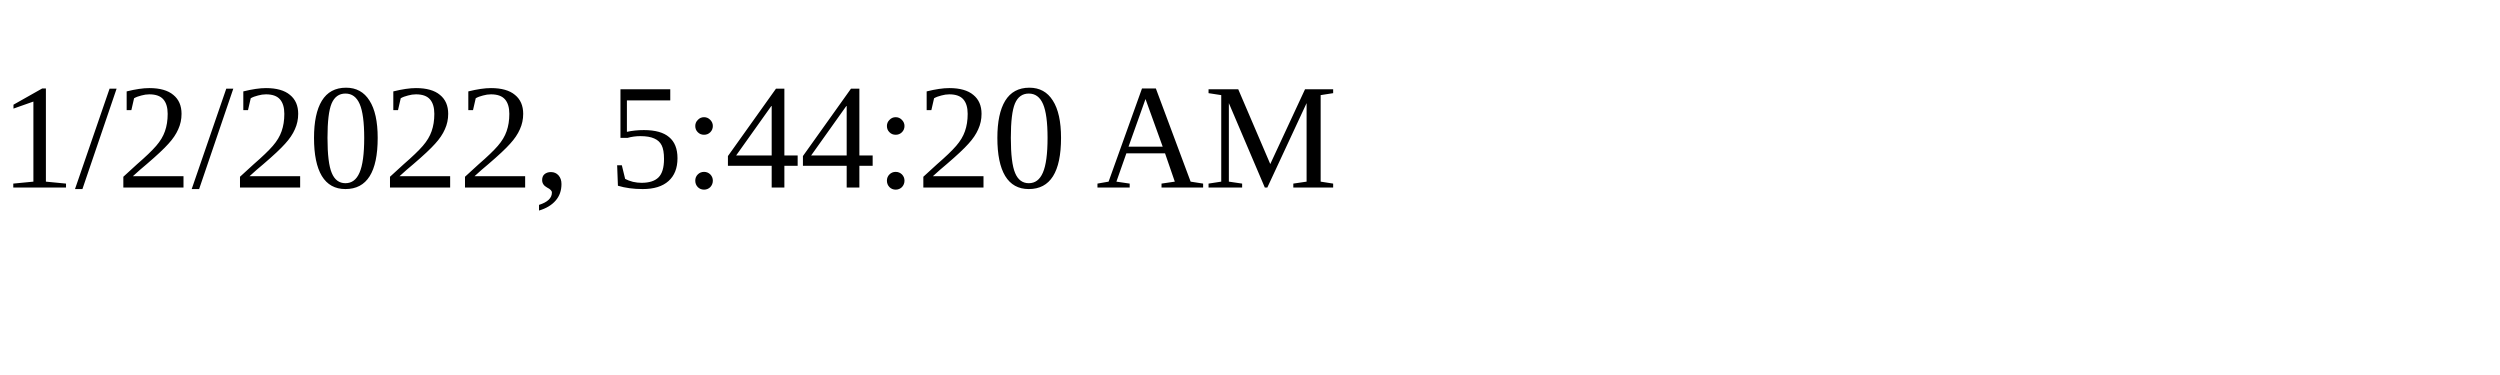
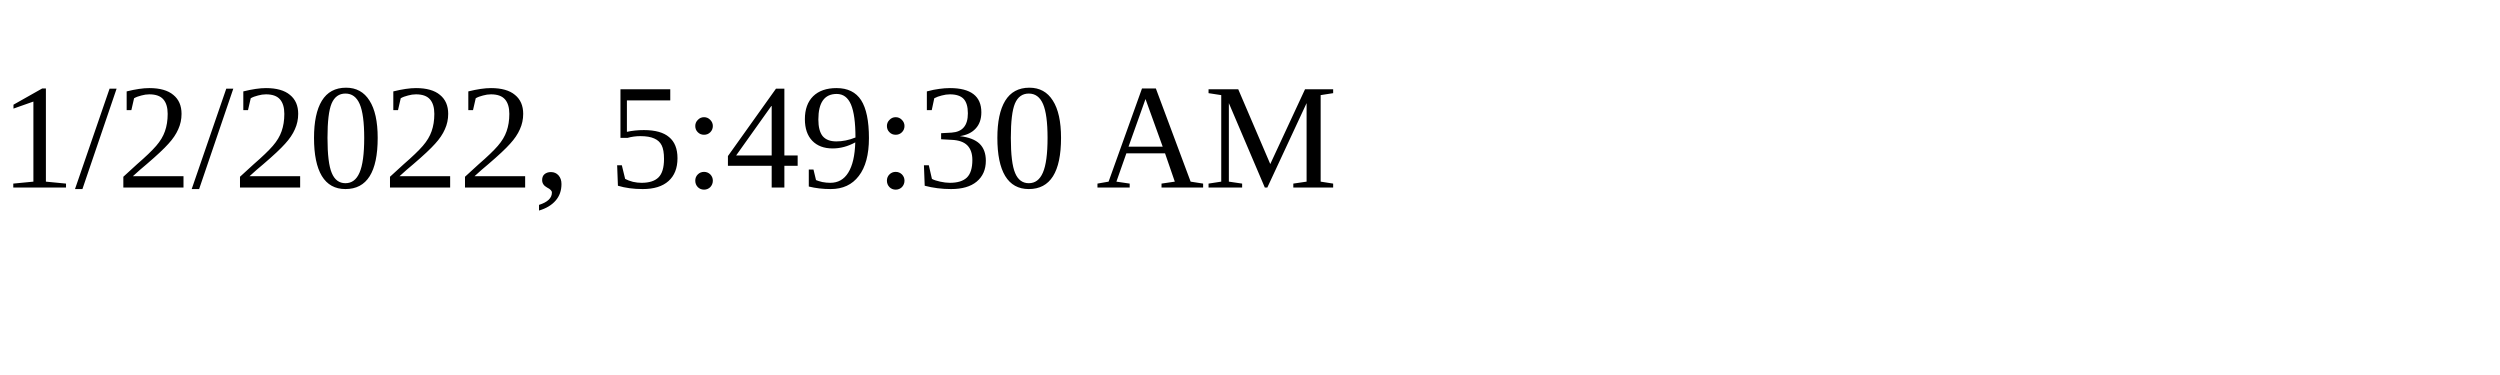
<svg xmlns="http://www.w3.org/2000/svg" height="30" width="200">
-   <text x="0" y="15">1/2/2022, 5:44:20 AM</text>
+   <text x="0" y="15">1/2/2022, 5:49:30 AM</text>
</svg>
